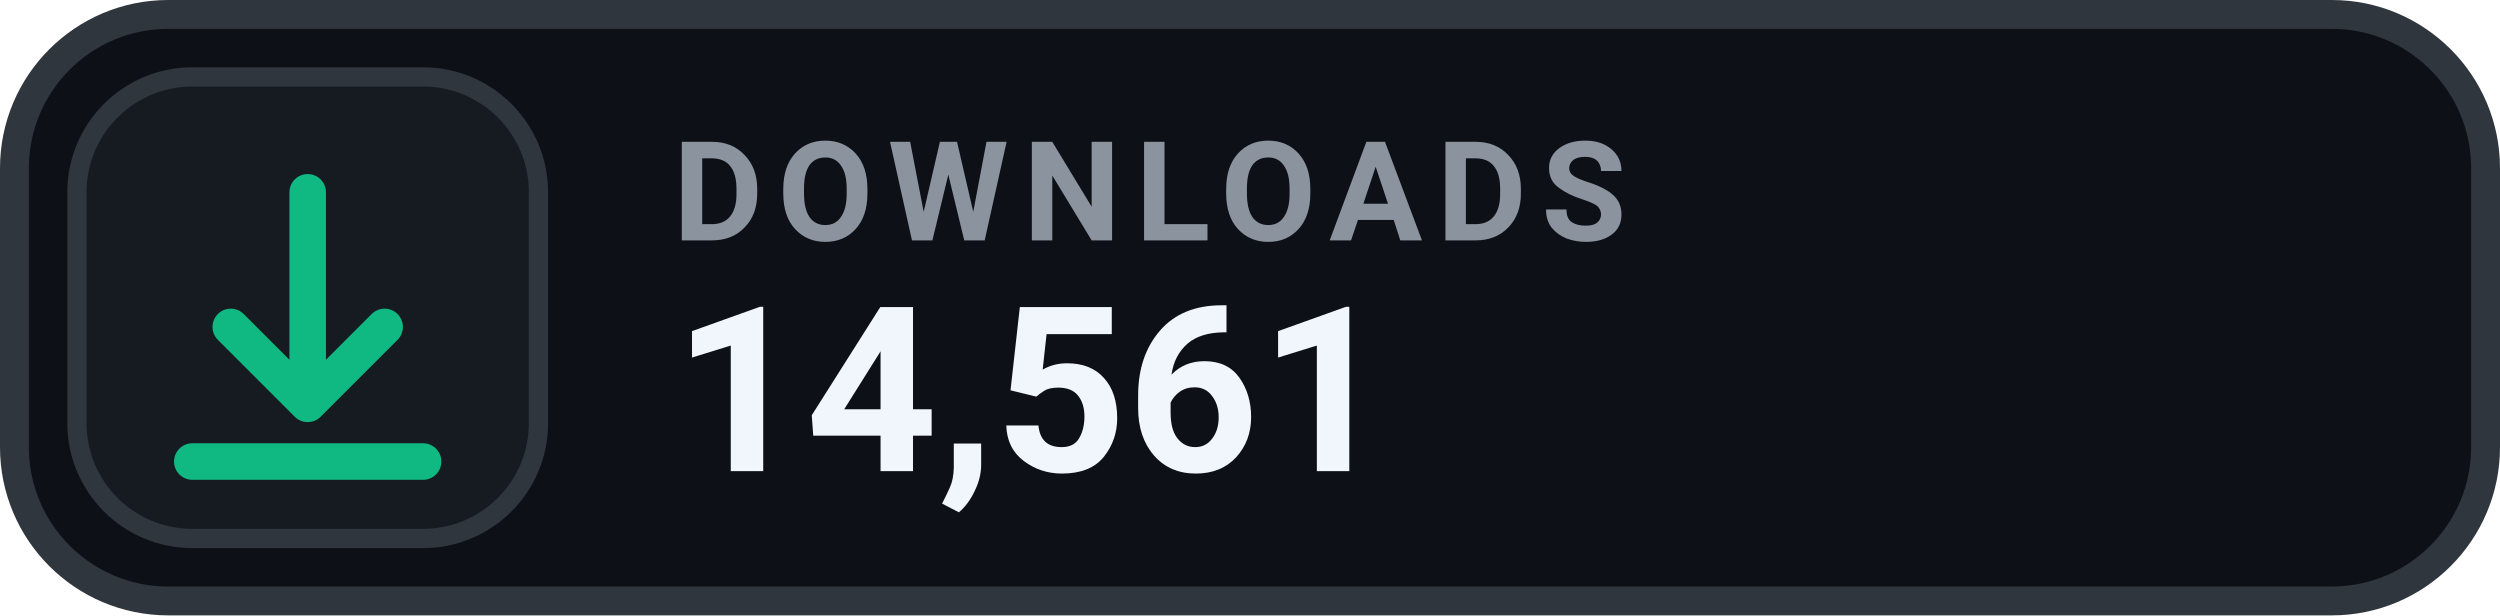
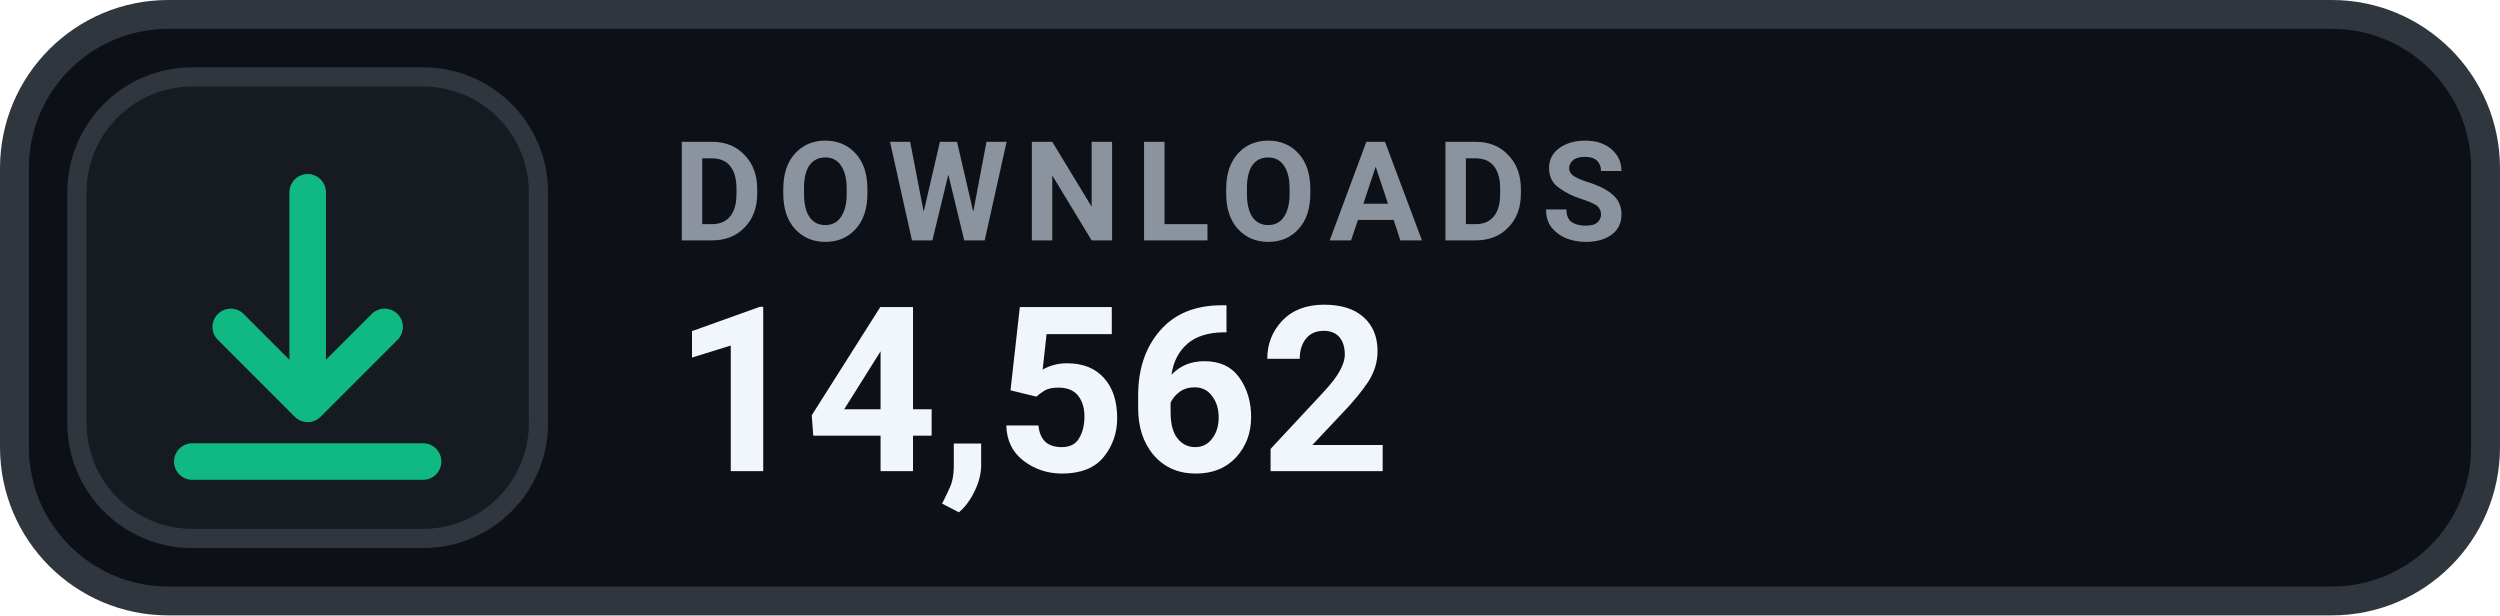
- <svg xmlns="http://www.w3.org/2000/svg" width="130" height="32" viewBox="0 0 130 32" role="img" aria-label="DOWNLOADS 14,561">
+ <svg xmlns="http://www.w3.org/2000/svg" width="130" height="32" viewBox="0 0 130 32" role="img" aria-label="DOWNLOADS 14,562">
  <rect x=".75" y=".75" width="128.5" height="30.5" rx="8" fill="#0D1117" stroke="#30363D" stroke-width="1.5" />
  <rect x="4" y="4" width="24" height="24" rx="6" fill="#161B22" stroke="#30363D" stroke-width="1" />
  <g transform="translate(16 16)" style="color:#10B981;">
    <path d="M0 -6 v11 m0 0 l4 -4 m-4 4 l-4 -4 M-6 8 h12" fill="none" stroke="currentColor" stroke-width="1.9" stroke-linecap="round" stroke-linejoin="round" />
  </g>
  <text x="35" y="12.5" fill="#8B949E" font-family="-apple-system,BlinkMacSystemFont,'Segoe UI',Roboto,Helvetica,Arial,sans-serif" font-size="7.2" font-weight="700" letter-spacing=".75">DOWNLOADS</text>
-   <text x="35" y="24.5" fill="#F0F6FC" font-family="-apple-system,BlinkMacSystemFont,'Segoe UI',Roboto,Helvetica,Arial,sans-serif" font-size="12" font-weight="700">14,561</text>
+   <text x="35" y="24.5" fill="#F0F6FC" font-family="-apple-system,BlinkMacSystemFont,'Segoe UI',Roboto,Helvetica,Arial,sans-serif" font-size="12" font-weight="700">14,562</text>
</svg>
